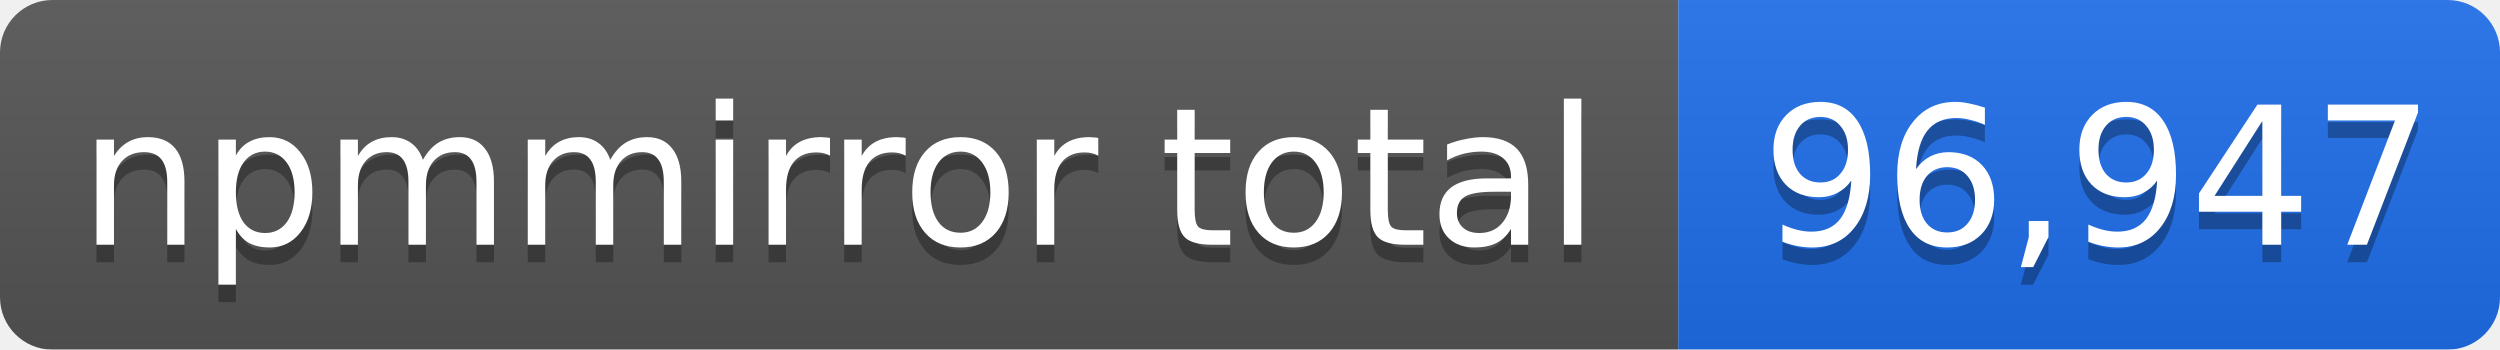
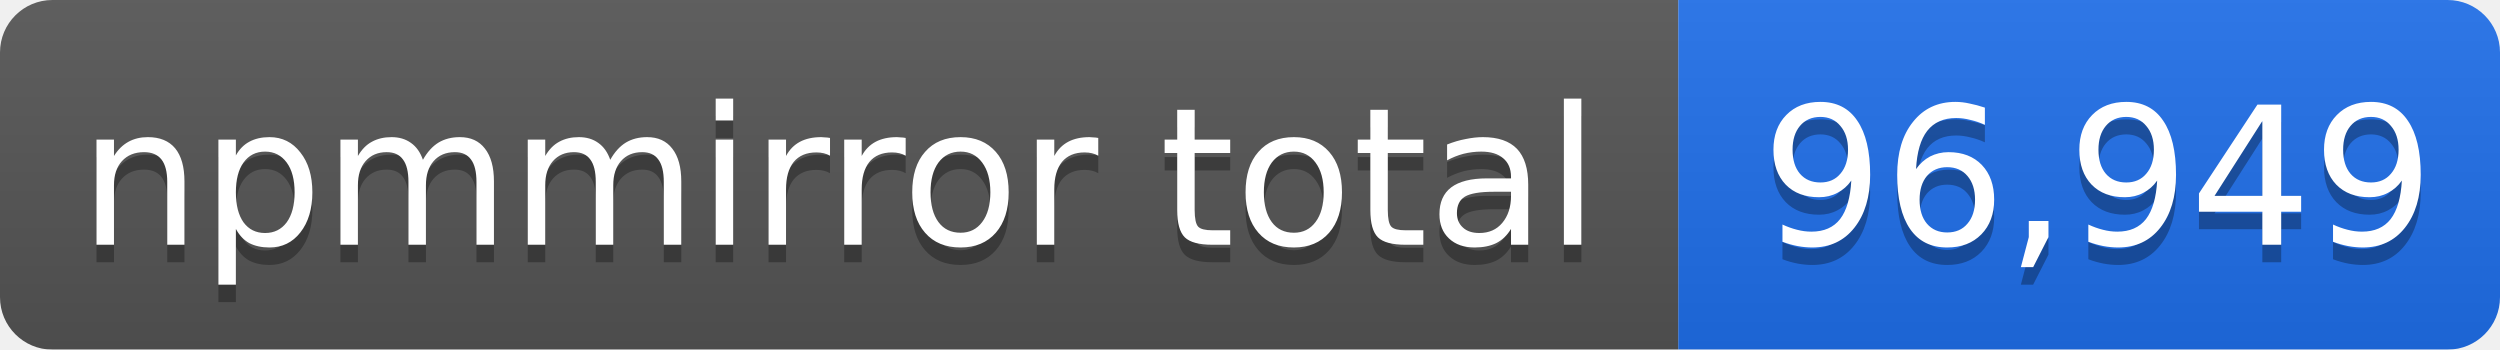
- <svg xmlns="http://www.w3.org/2000/svg" width="143" height="20" role="img" aria-label="npmmirror total: 96,947">
+ <svg xmlns="http://www.w3.org/2000/svg" width="143" height="20" role="img" aria-label="npmmirror total: 96,949">
  <linearGradient id="s" x2="0" y2="100%">
    <stop offset="0" stop-color="#bbb" stop-opacity=".1" />
    <stop offset="1" stop-opacity=".1" />
  </linearGradient>
  <mask id="m">
    <rect width="143" height="20" rx="3" fill="#fff" />
  </mask>
  <g mask="url(#m)">
    <rect width="96" height="20" fill="#555" />
    <rect x="96" width="47" height="20" fill="#1f6feb" />
    <rect width="143" height="20" fill="url(#s)" />
  </g>
  <g fill="#fff" text-anchor="middle" font-family="Verdana,Geneva,DejaVu Sans,sans-serif" font-size="11">
    <text x="48" y="15" fill="#010101" fill-opacity=".3">npmmirror total</text>
    <text x="48" y="14">npmmirror total</text>
-     <text x="120" y="15" fill="#010101" fill-opacity=".3">96,947</text>
-     <text x="120" y="14">96,947</text>
+     <text x="120" y="15" fill="#010101" fill-opacity=".3">96,949</text>
+     <text x="120" y="14">96,949</text>
  </g>
</svg>
